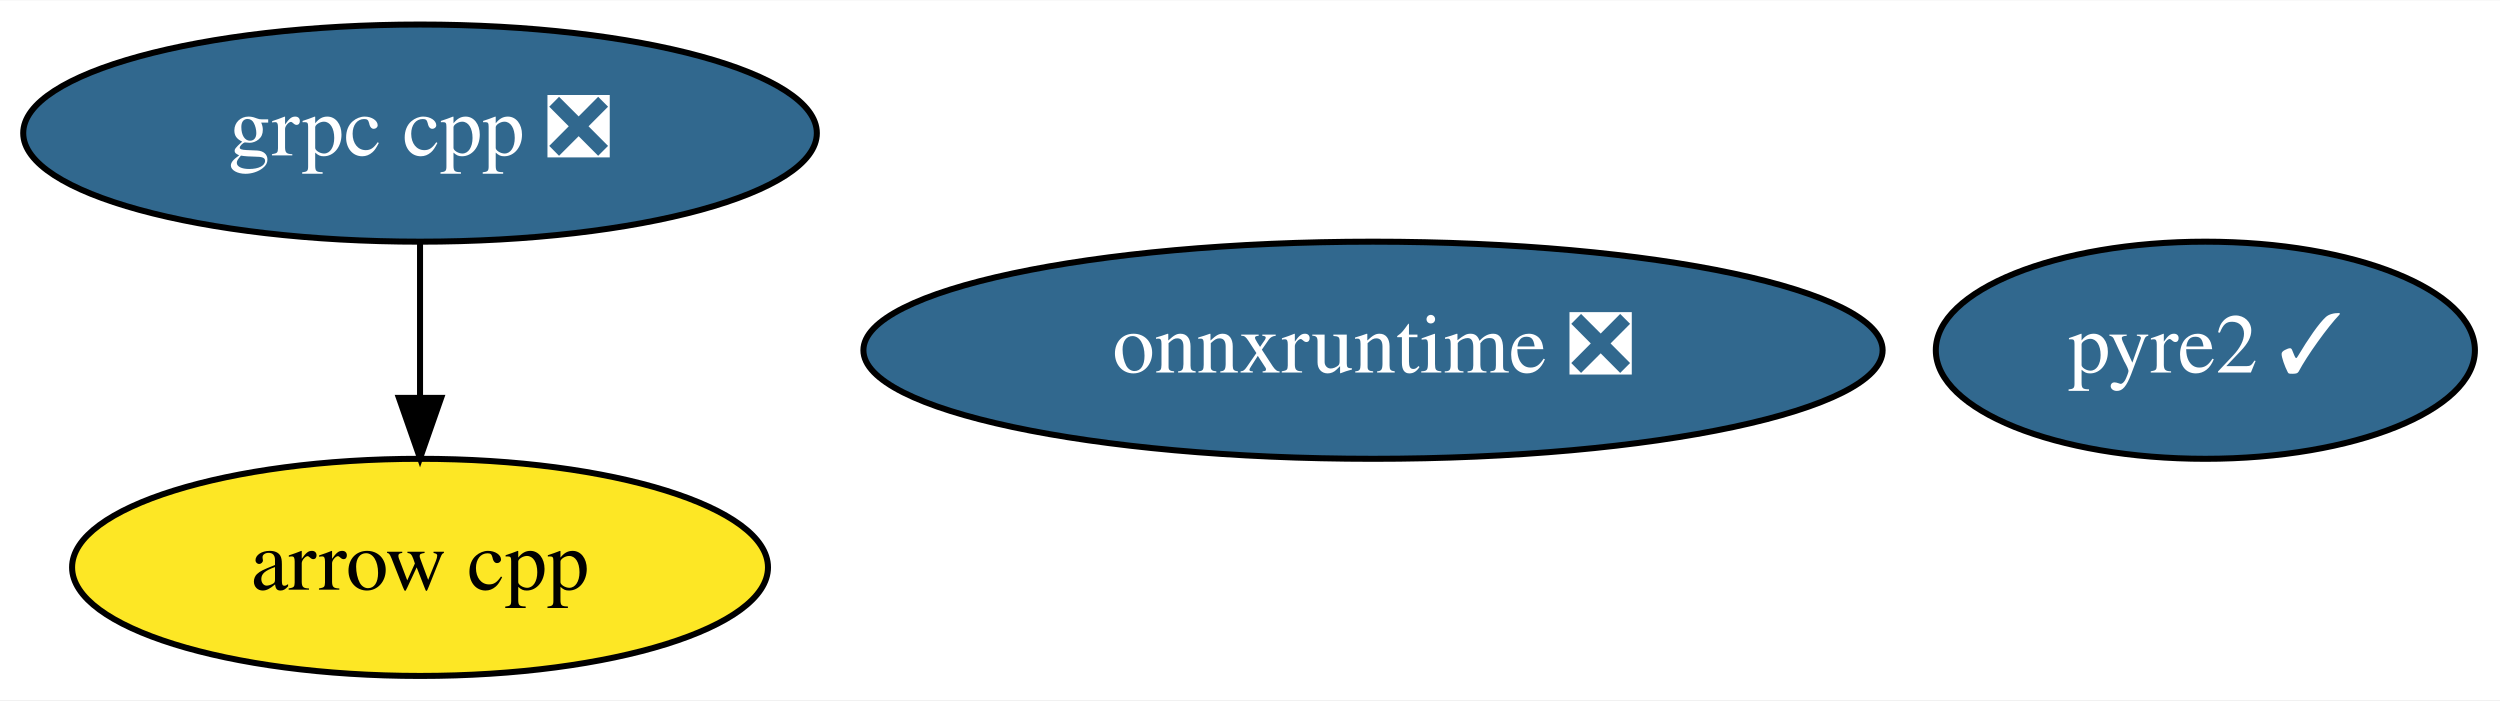
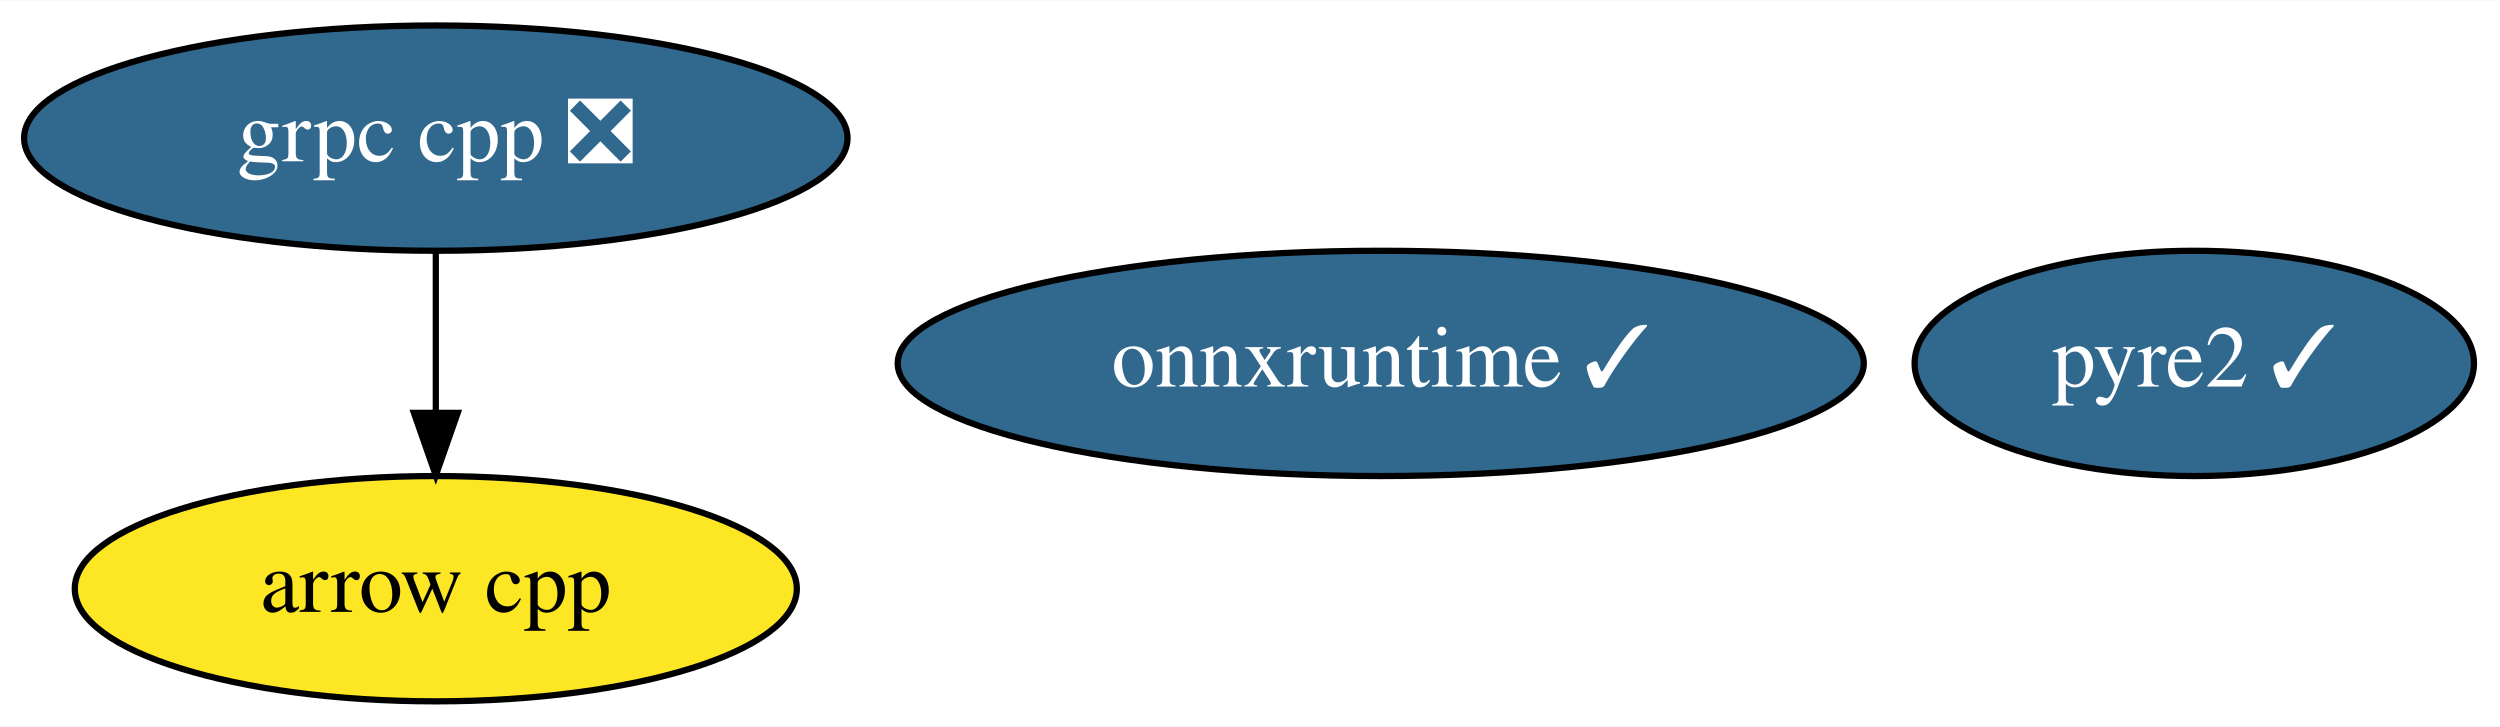
- <svg xmlns="http://www.w3.org/2000/svg" xmlns:xlink="http://www.w3.org/1999/xlink" width="414pt" height="116pt" viewBox="0.00 0.00 414.49 116.00">
+ <svg xmlns="http://www.w3.org/2000/svg" xmlns:xlink="http://www.w3.org/1999/xlink" width="399pt" height="116pt" viewBox="0.00 0.00 399.49 116.00">
  <g id="graph0" class="graph" transform="scale(1 1) rotate(0) translate(4 112)">
-     <polygon fill="white" stroke="transparent" points="-4,4 -4,-112 410.49,-112 410.49,4 -4,4" />
+     <polygon fill="white" stroke="transparent" points="-4,4 -4,-112 395.49,-112 395.49,4 -4,4" />
    <g id="node1" class="node">
      <g id="a_node1">
        <a xlink:href="https://github.com/conda-forge/arrow-cpp-feedstock" xlink:title="arrow cpp">
          <ellipse fill="#fde725" stroke="black" cx="65.64" cy="-18" rx="57.69" ry="18" />
          <text text-anchor="middle" x="65.64" y="-14.3" font-family="Times,serif" font-size="14.00">arrow cpp</text>
        </a>
      </g>
    </g>
    <g id="node2" class="node">
      <g id="a_node2">
        <a xlink:href="https://github.com/conda-forge/grpc-cpp-feedstock/pull/107" xlink:title="grpc cpp ❎">
          <ellipse fill="#31688e" stroke="black" cx="65.64" cy="-90" rx="65.79" ry="18" />
          <text text-anchor="middle" x="65.64" y="-86.3" font-family="Times,serif" font-size="14.00" fill="white">grpc cpp ❎</text>
        </a>
      </g>
    </g>
    <g id="edge1" class="edge">
      <path fill="none" stroke="black" d="M65.64,-71.7C65.64,-63.98 65.64,-54.71 65.64,-46.11" />
      <polygon fill="black" stroke="black" points="69.14,-46.1 65.64,-36.1 62.14,-46.1 69.14,-46.1" />
    </g>
    <g id="node3" class="node">
      <g id="a_node3">
        <a xlink:href="https://github.com/conda-forge/pyre2-feedstock/pull/17" xlink:title="pyre2 ✓">
-           <ellipse fill="#31688e" stroke="black" cx="361.64" cy="-54" rx="44.69" ry="18" />
-           <text text-anchor="middle" x="361.64" y="-50.3" font-family="Times,serif" font-size="14.00" fill="white">pyre2 ✓</text>
+           <ellipse fill="#31688e" stroke="black" cx="346.64" cy="-54" rx="44.69" ry="18" />
+           <text text-anchor="middle" x="346.64" y="-50.3" font-family="Times,serif" font-size="14.00" fill="white">pyre2 ✓</text>
        </a>
      </g>
    </g>
    <g id="node4" class="node">
      <g id="a_node4">
-         <a xlink:href="https://github.com/conda-forge/onnxruntime-feedstock/pull/11" xlink:title="onnxruntime ❎">
-           <ellipse fill="#31688e" stroke="black" cx="223.64" cy="-54" rx="84.49" ry="18" />
-           <text text-anchor="middle" x="223.64" y="-50.3" font-family="Times,serif" font-size="14.00" fill="white">onnxruntime ❎</text>
+         <a xlink:href="https://github.com/conda-forge/onnxruntime-feedstock/pull/11" xlink:title="onnxruntime ✓">
+           <ellipse fill="#31688e" stroke="black" cx="216.64" cy="-54" rx="77.19" ry="18" />
+           <text text-anchor="middle" x="216.64" y="-50.3" font-family="Times,serif" font-size="14.00" fill="white">onnxruntime ✓</text>
        </a>
      </g>
    </g>
  </g>
</svg>
